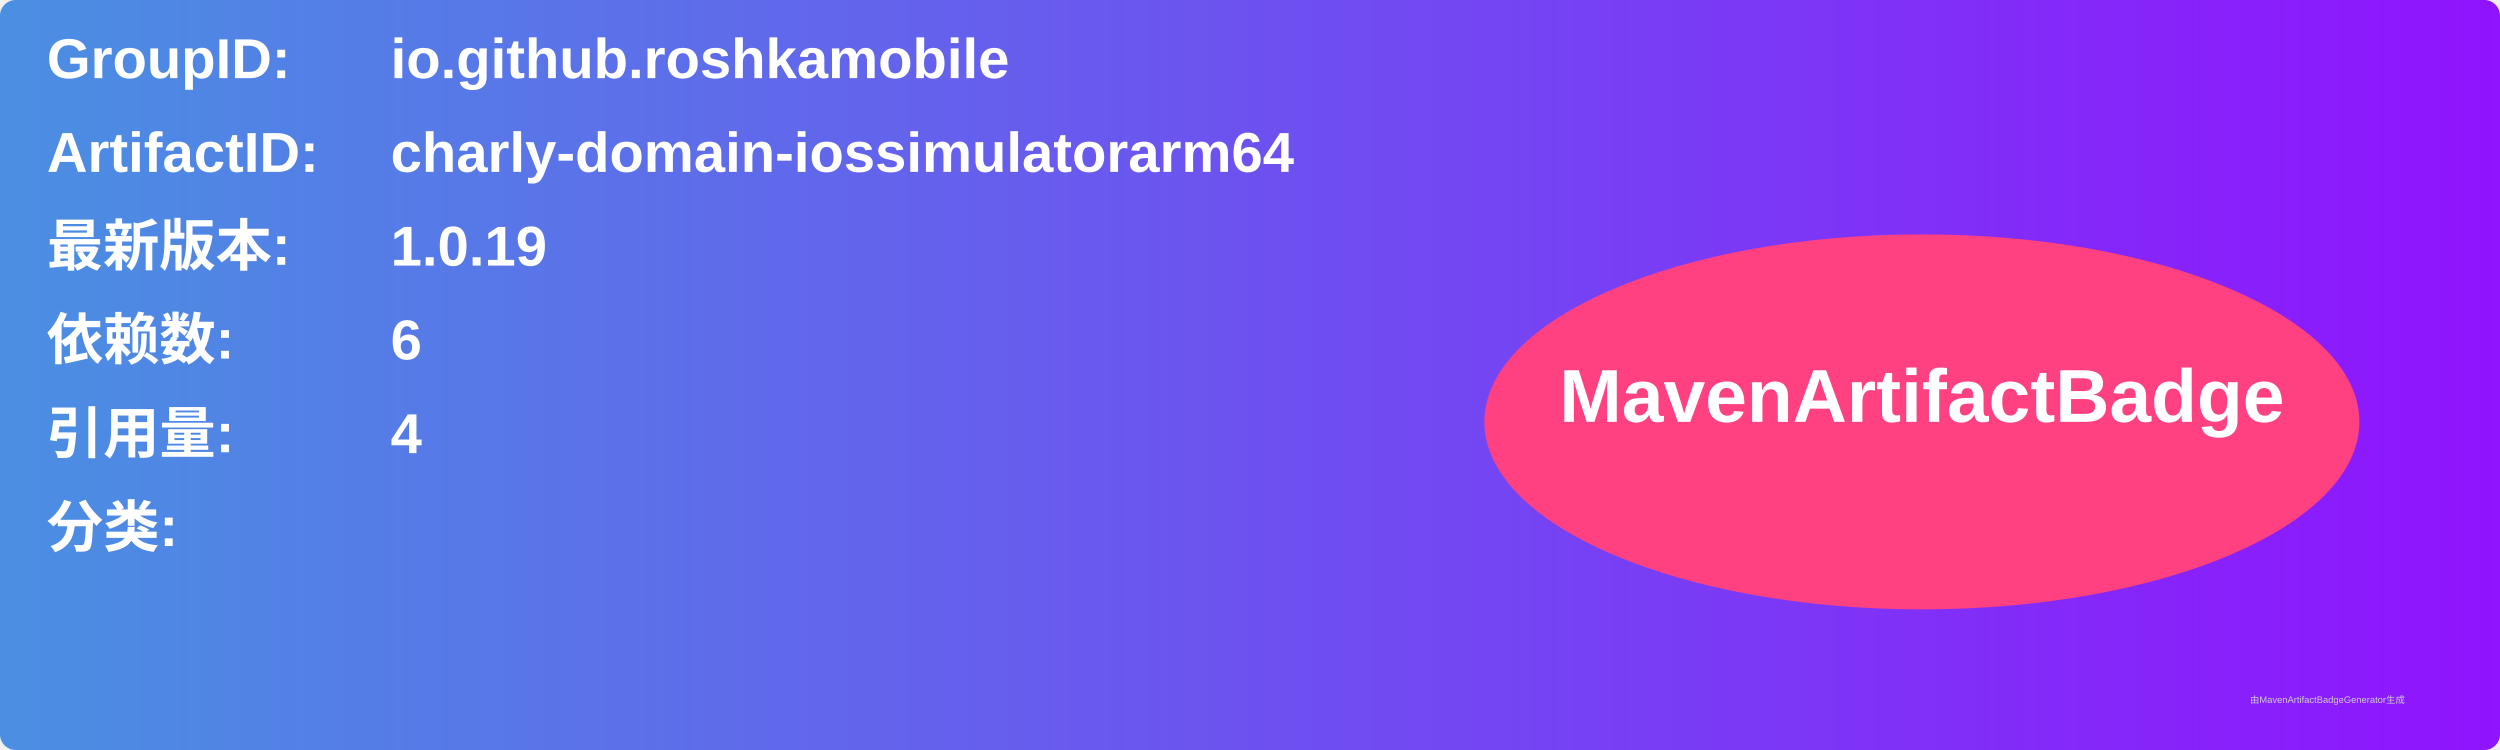
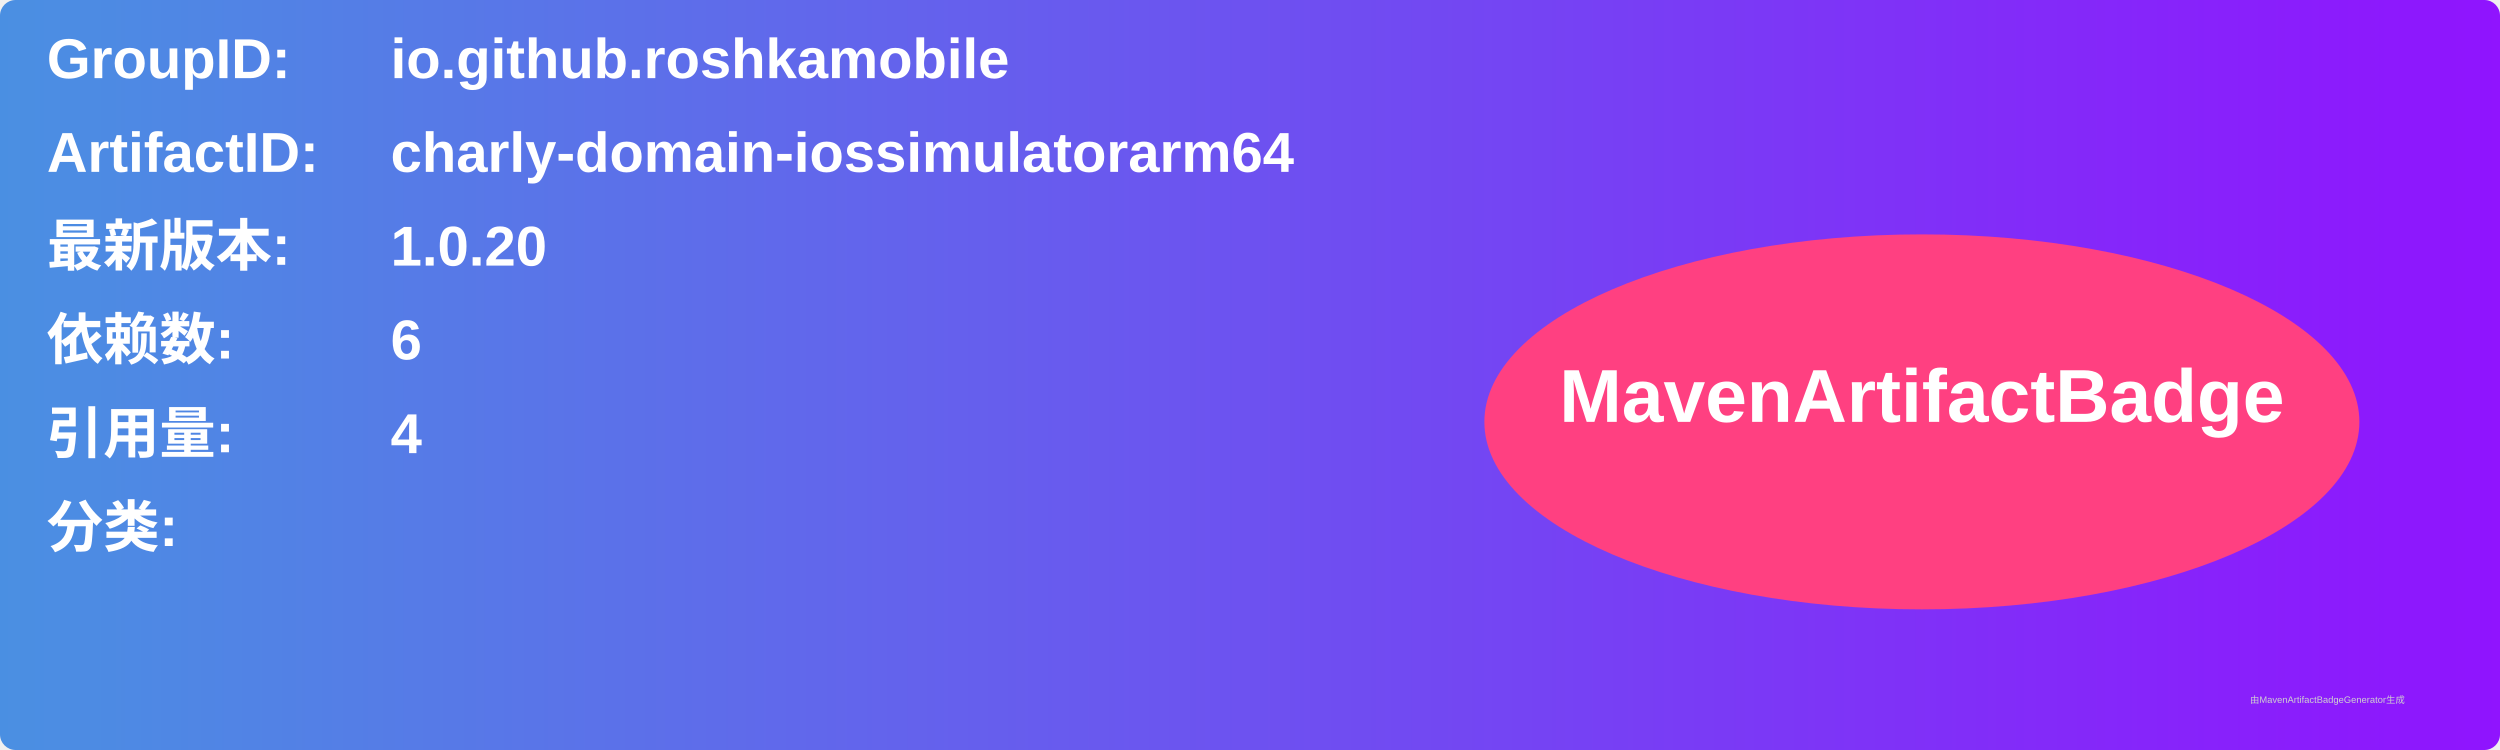
<svg xmlns="http://www.w3.org/2000/svg" width="800" height="240" viewBox="0 0 800 240">
  <linearGradient id="grad" x1="0%" y1="0%" x2="100%" y2="0%">
    <stop offset="0%" stop-color="#4a90e2" />
    <stop offset="100%" stop-color="#9013fe" />
  </linearGradient>
  <rect width="100%" height="100%" rx="5" ry="5" fill="url(#grad)" />
  <g transform="translate(15, 15)">
    <text x="0" y="10" font-family="Arial" font-size="18" fill="white" font-weight="bold" width="260">GroupID:</text>
    <text x="110" y="10" font-family="Arial" font-size="18" fill="white" font-weight="bold" width="460">io.github.roshkamobile</text>
    <text x="0" y="40" font-family="Arial" font-size="18" fill="white" font-weight="bold" width="260">ArtifactID:</text>
    <text x="110" y="40" font-family="Arial" font-size="18" fill="white" font-weight="bold" width="460">charly-domain-iossimulatorarm64</text>
    <text x="0" y="70" font-family="Arial" font-size="18" fill="white" font-weight="bold">最新版本:</text>
    <text x="110" y="70" font-family="Arial" font-size="18" fill="white" font-weight="bold">
-       <tspan font-weight="bold">1.0.19</tspan>
+       <tspan font-weight="bold">1.0.20</tspan>
    </text>
    <text x="0" y="100" font-family="Arial" font-size="18" fill="white" font-weight="bold">依赖数: </text>
    <text x="110" y="100" font-family="Arial" font-size="18" fill="white">
      <tspan font-weight="bold">6</tspan>
    </text>
    <text x="0" y="130" font-family="Arial" font-size="18" fill="white" font-weight="bold">引用量: </text>
    <text x="110" y="130" font-family="Arial" font-size="18" fill="white">
      <tspan font-weight="bold">4</tspan>
    </text>
    <text x="0" y="160" font-family="Arial" font-size="18" fill="white" font-weight="bold">分类:</text>
    <text x="10" y="190" font-family="Arial" font-size="10" fill="white">
      <tspan font-weight="bold" />
    </text>
    <ellipse cx="600" cy="120" rx="140" ry="60" fill="#ff4081" />
    <text x="600" y="120" text-anchor="middle" font-family="Arial" font-size="24" fill="white" font-weight="bold">MavenArtifactBadge</text>
  </g>
  <text x="720" y="225" font-family="Arial" font-size="3" fill="#d0d0d0">由MavenArtifactBadgeGenerator生成</text>
</svg>
